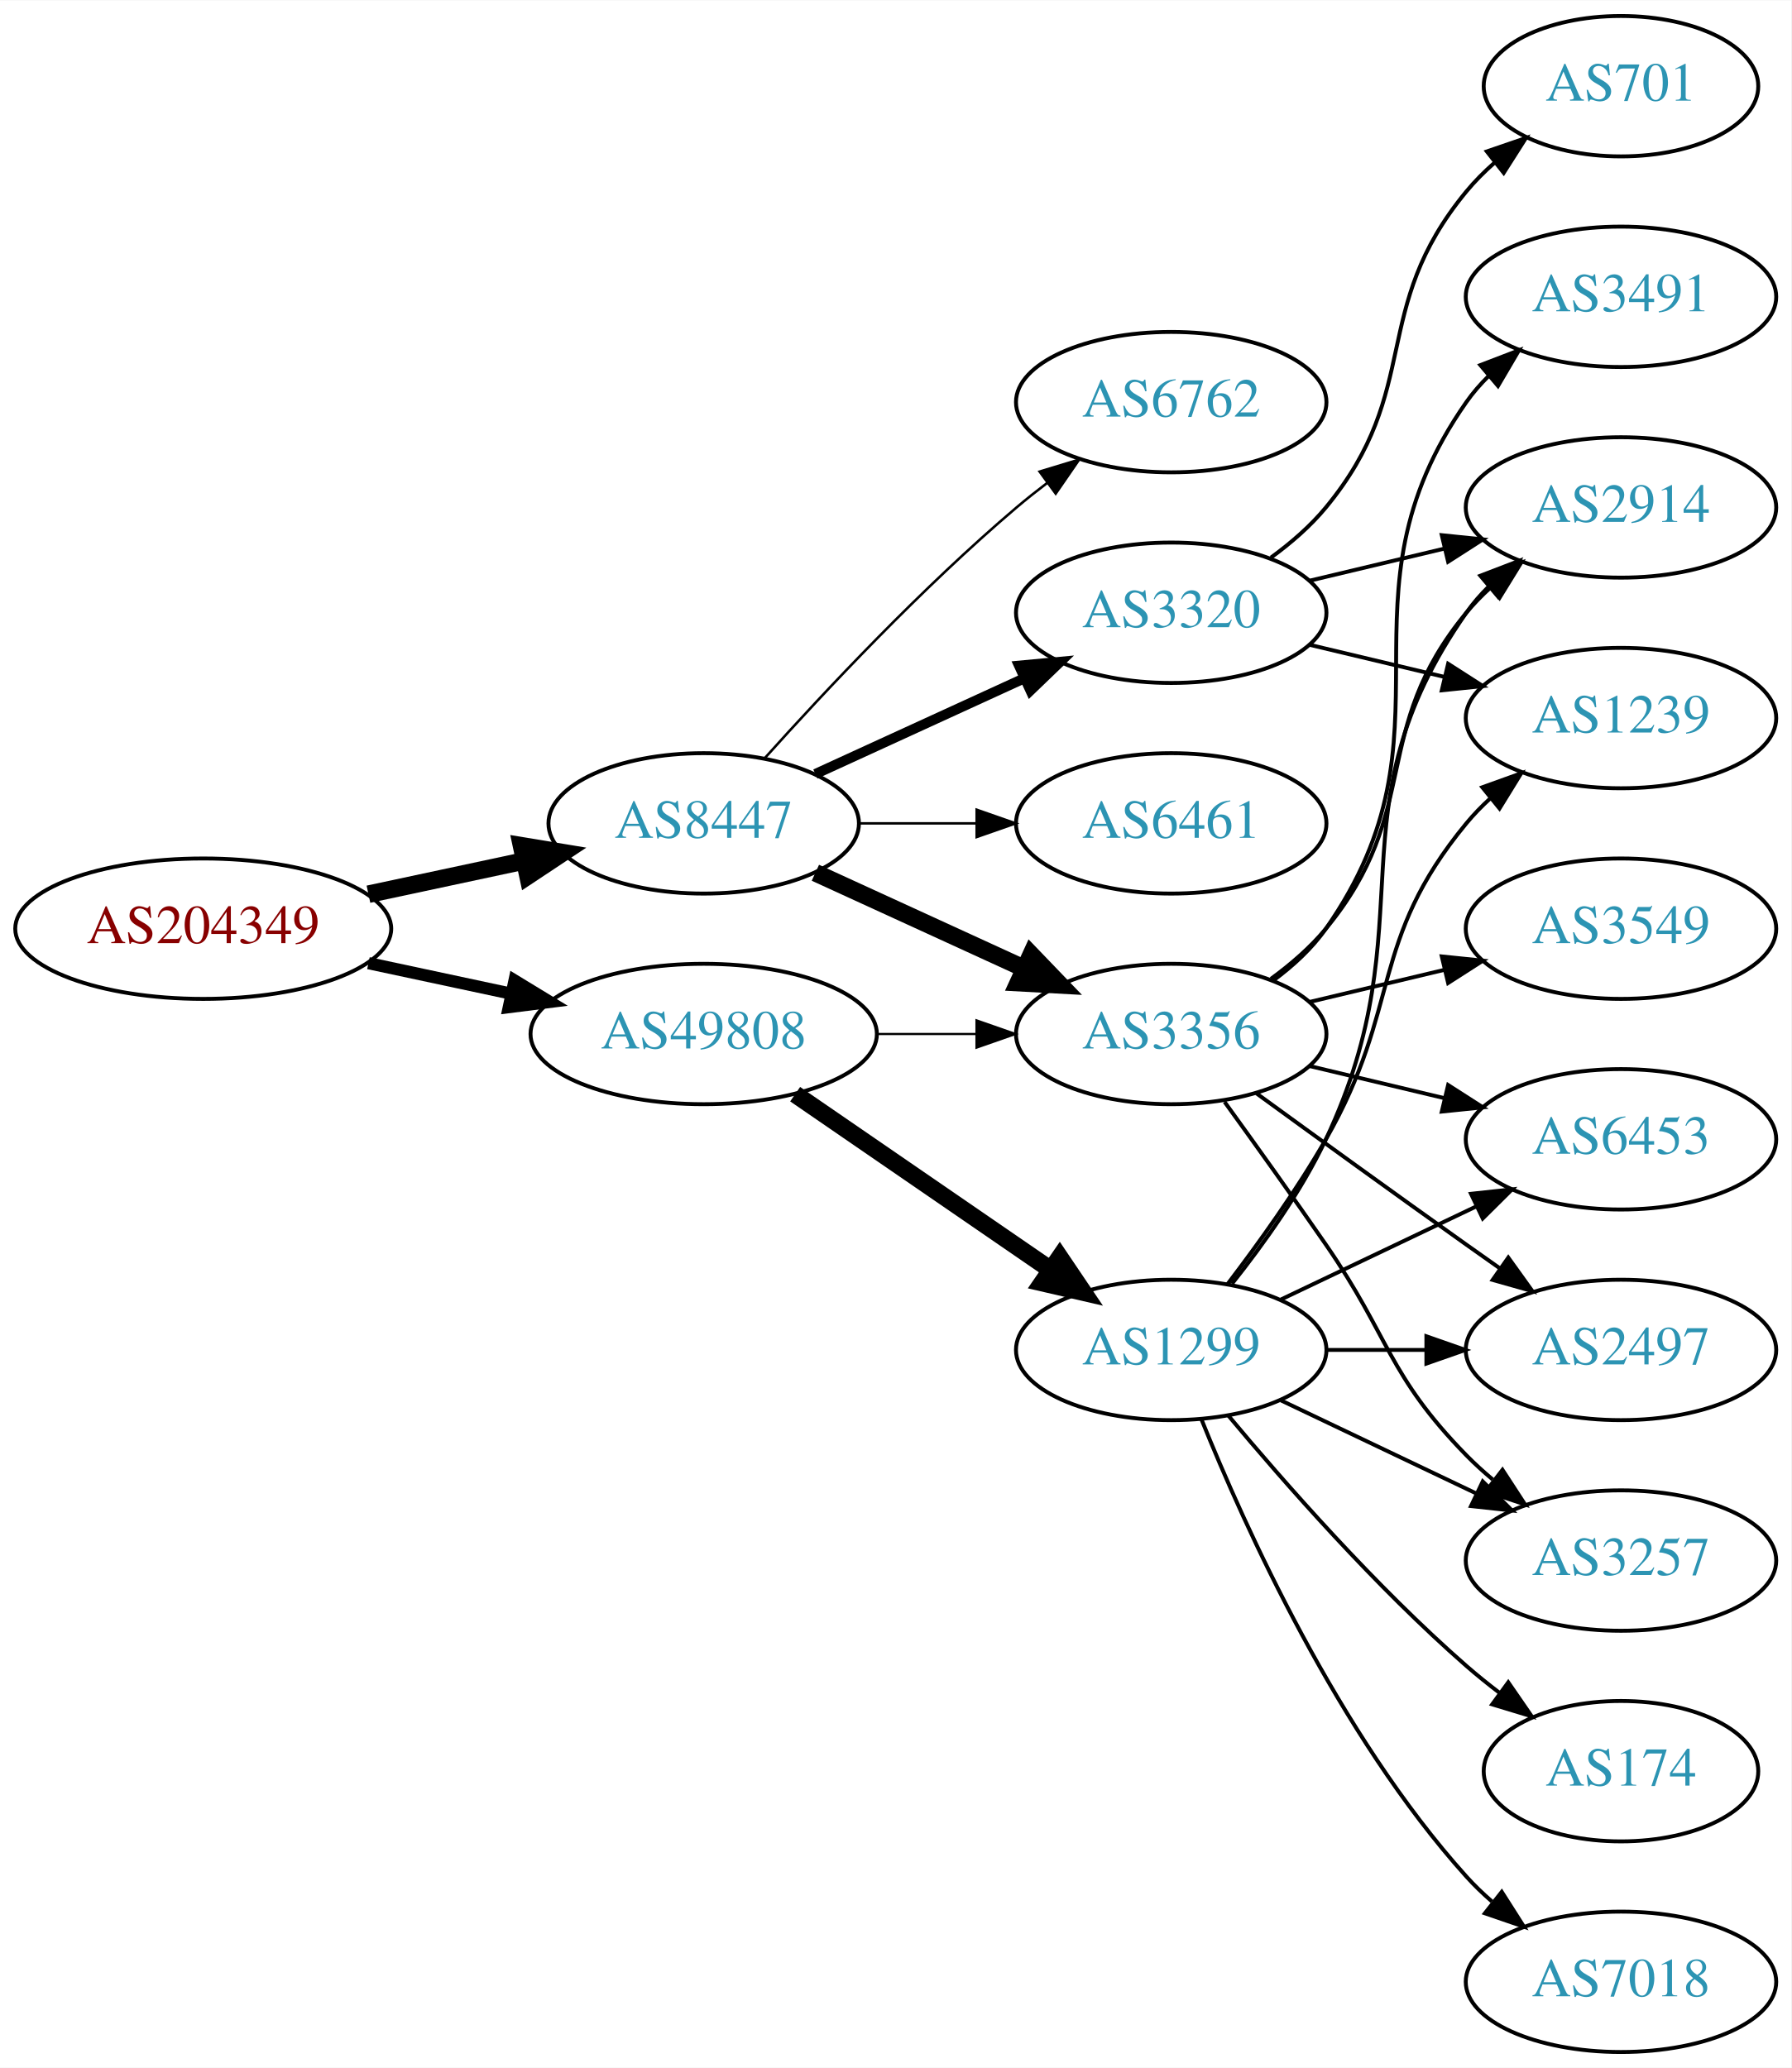
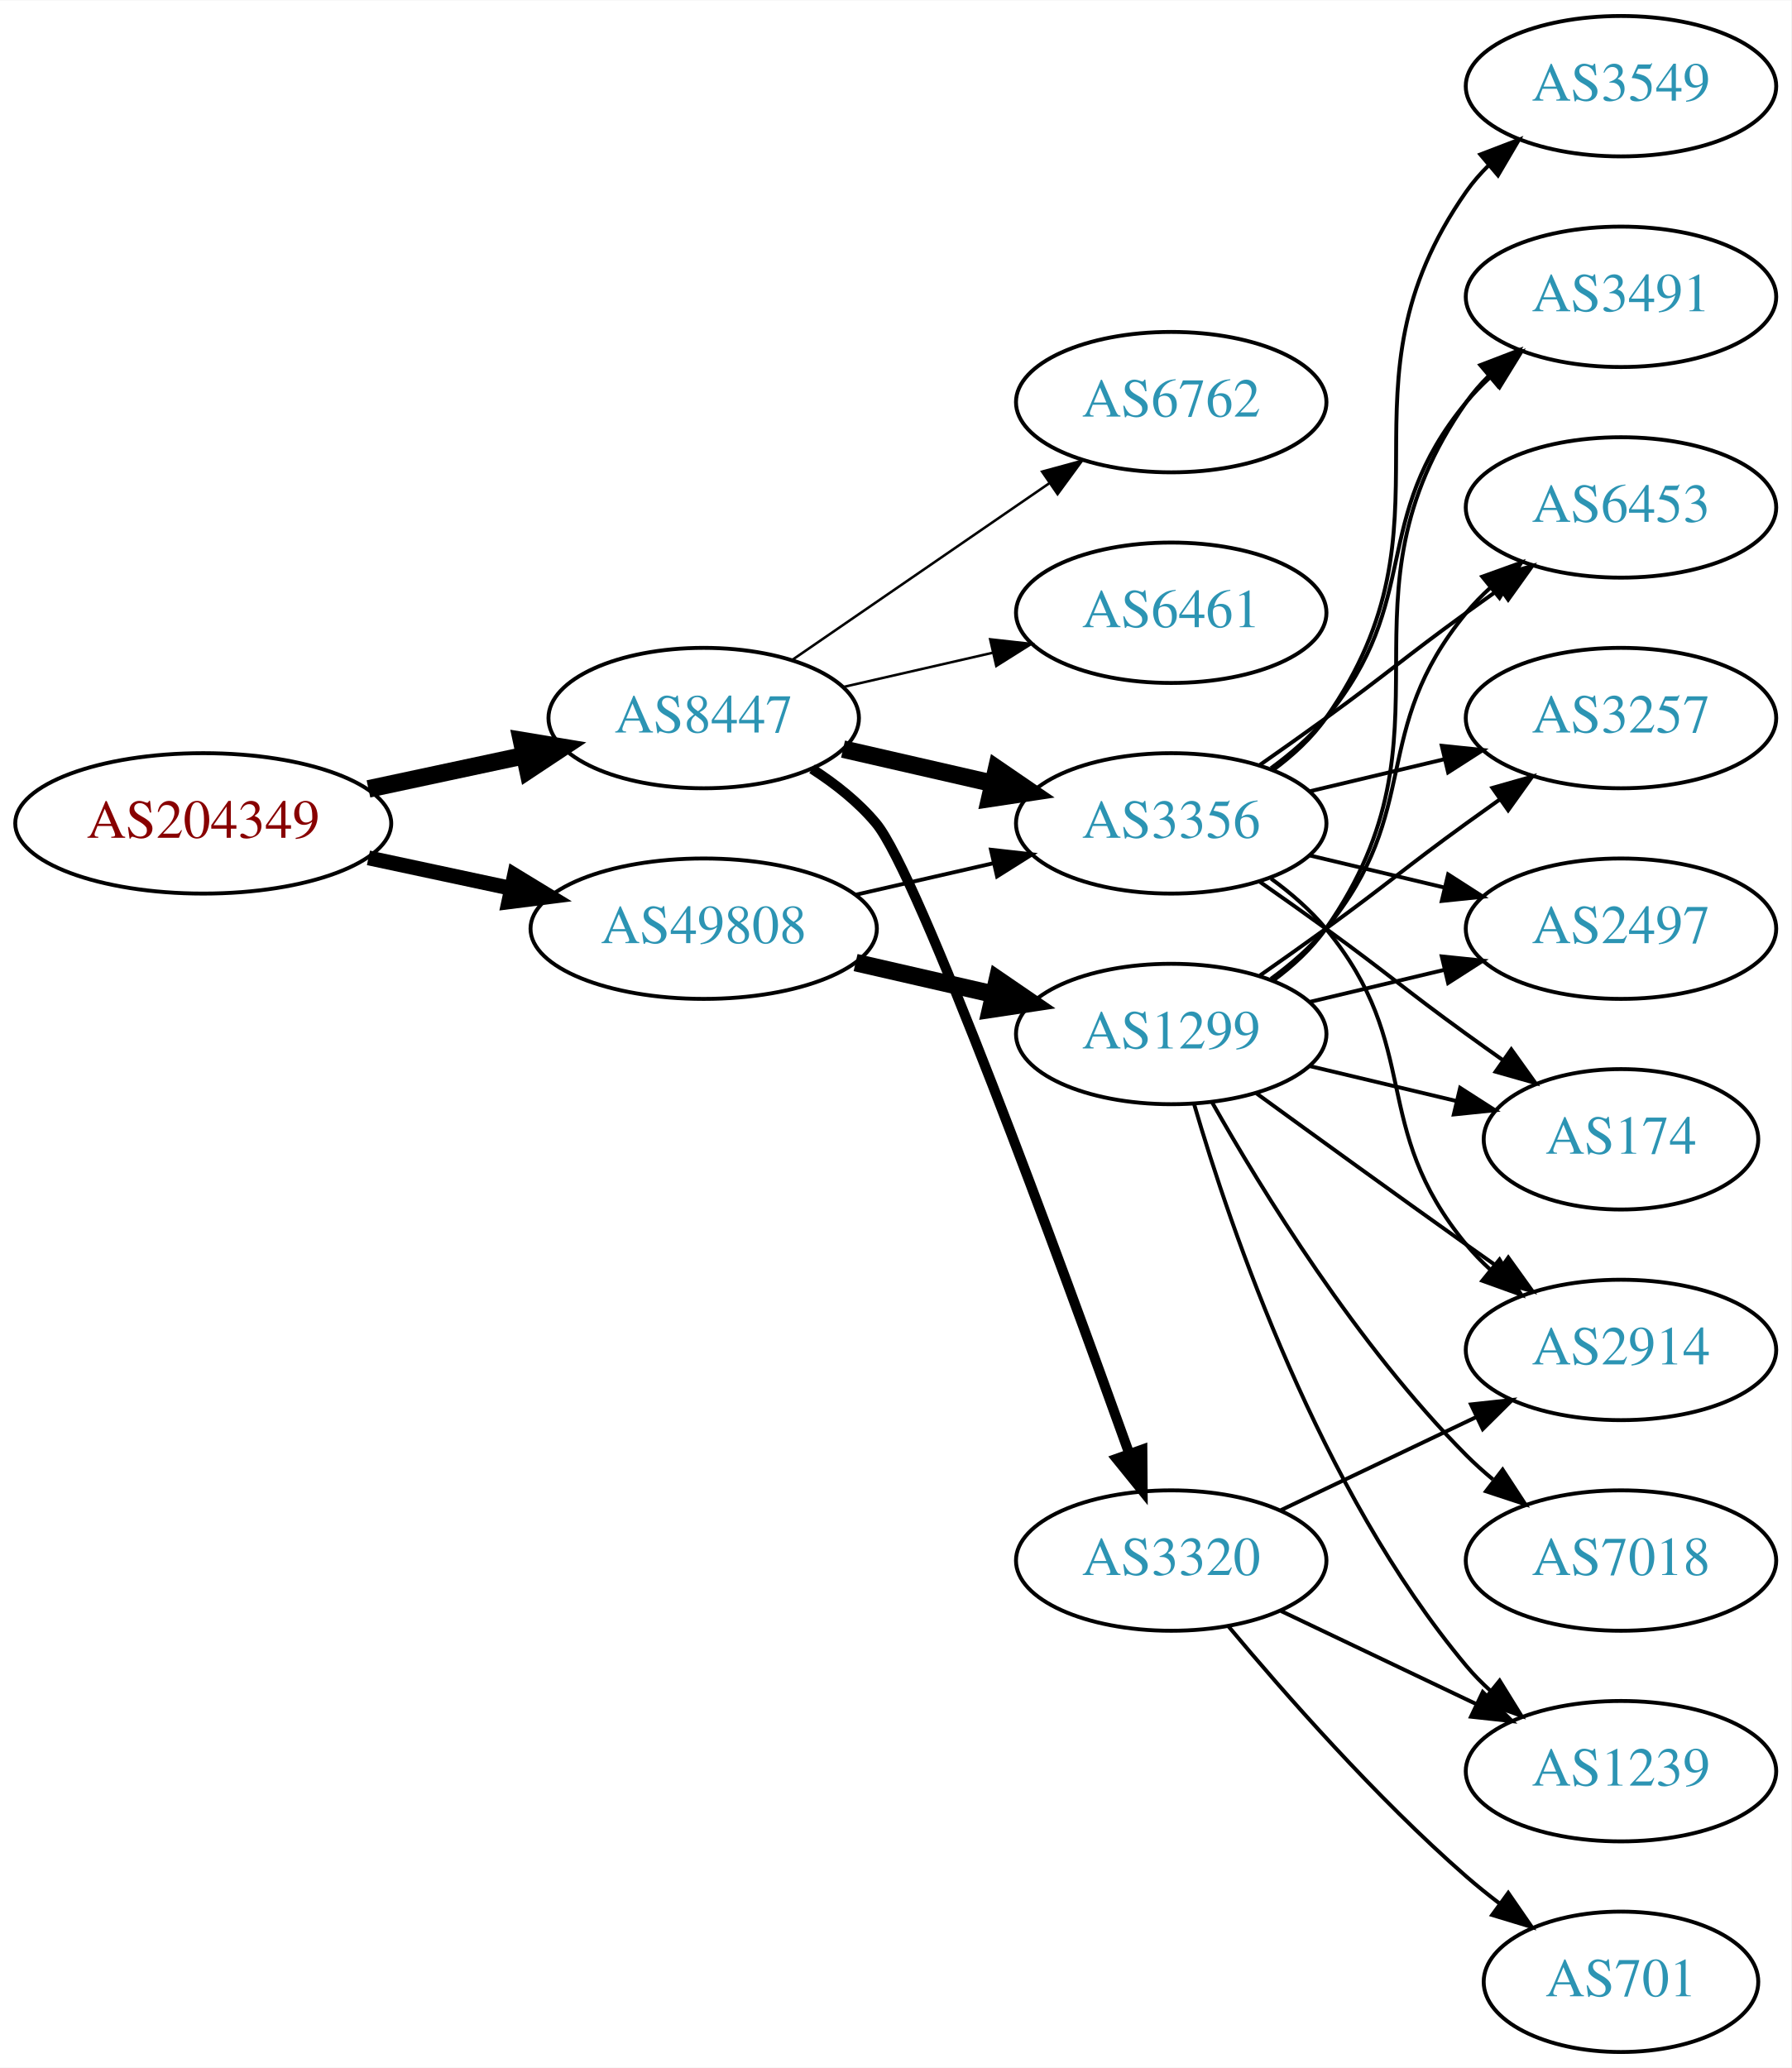
<svg xmlns="http://www.w3.org/2000/svg" xmlns:xlink="http://www.w3.org/1999/xlink" width="459pt" height="530pt" viewBox="0.00 0.00 459.17 530.00">
  <g id="graph0" class="graph" transform="scale(1 1) rotate(0) translate(4 526)">
    <polygon fill="white" stroke="none" points="-4,4 -4,-526 455.17,-526 455.17,4 -4,4" />
    <g id="node1" class="node">
      <g id="a_node1">
        <a xlink:href="/asn/204349" xlink:title="AS204349 ~ ALDI_SE [AT]">
-           <ellipse fill="#ffffff" stroke="black" cx="48.096" cy="-288" rx="48.192" ry="18" />
-           <text text-anchor="middle" x="48.096" y="-284.3" font-family="Times,serif" font-size="14.00" fill="#880000">AS204349</text>
+           <ellipse fill="#ffffff" stroke="black" cx="48.096" cy="-315" rx="48.192" ry="18" />
+           <text text-anchor="middle" x="48.096" y="-311.3" font-family="Times,serif" font-size="14.00" fill="#880000">AS204349</text>
        </a>
      </g>
    </g>
    <g id="node2" class="node">
      <g id="a_node2">
        <a xlink:href="/asn/8447" xlink:title="AS8447 ~ A1 Telekom Austria AG [AT]">
-           <ellipse fill="#ffffff" stroke="black" cx="176.388" cy="-315" rx="39.794" ry="18" />
-           <text text-anchor="middle" x="176.388" y="-311.3" font-family="Times,serif" font-size="14.00" fill="#2c94b3">AS8447</text>
+           <ellipse fill="#ffffff" stroke="black" cx="176.388" cy="-342" rx="39.794" ry="18" />
+           <text text-anchor="middle" x="176.388" y="-338.3" font-family="Times,serif" font-size="14.00" fill="#2c94b3">AS8447</text>
        </a>
      </g>
    </g>
    <g id="edge1" class="edge">
-       <path fill="none" stroke="black" stroke-width="4.5" d="M90.448,-296.841C103.163,-299.559 117.222,-302.565 130.181,-305.335" />
-       <polygon fill="black" stroke="black" stroke-width="4.5" points="129.69,-309.257 140.292,-307.497 131.336,-301.556 129.69,-309.257" />
+       <path fill="none" stroke="black" stroke-width="4.5" d="M90.448,-323.841C103.163,-326.559 117.222,-329.565 130.181,-332.335" />
+       <polygon fill="black" stroke="black" stroke-width="4.5" points="129.69,-336.257 140.292,-334.497 131.336,-328.556 129.69,-336.257" />
    </g>
    <g id="node3" class="node">
      <g id="a_node3">
        <a xlink:href="/asn/49808" xlink:title="AS49808 ~ POWERSPEED-AS [AT]">
-           <ellipse fill="#ffffff" stroke="black" cx="176.388" cy="-261" rx="44.393" ry="18" />
-           <text text-anchor="middle" x="176.388" y="-257.3" font-family="Times,serif" font-size="14.00" fill="#2c94b3">AS49808</text>
+           <ellipse fill="#ffffff" stroke="black" cx="176.388" cy="-288" rx="44.393" ry="18" />
+           <text text-anchor="middle" x="176.388" y="-284.3" font-family="Times,serif" font-size="14.00" fill="#2c94b3">AS49808</text>
        </a>
      </g>
    </g>
    <g id="edge2" class="edge">
-       <path fill="none" stroke="black" stroke-width="3.115" d="M90.448,-279.159C102.138,-276.66 114.964,-273.918 127.027,-271.339" />
-       <polygon fill="black" stroke="black" stroke-width="3.115" points="127.891,-274.733 136.939,-269.22 126.428,-267.888 127.891,-274.733" />
+       <path fill="none" stroke="black" stroke-width="3.808" d="M90.448,-306.159C102.138,-303.66 114.964,-300.918 127.027,-298.339" />
+       <polygon fill="black" stroke="black" stroke-width="3.808" points="127.891,-301.733 136.939,-296.22 126.428,-294.888 127.891,-301.733" />
    </g>
    <g id="node4" class="node">
      <g id="a_node4">
        <a xlink:href="/asn/6762" xlink:title="AS6762 ~ TELECOM ITALIA SPARKLE S.p.A. [IT]">
          <ellipse fill="#ffffff" stroke="black" cx="296.23" cy="-423" rx="39.794" ry="18" />
          <text text-anchor="middle" x="296.23" y="-419.3" font-family="Times,serif" font-size="14.00" fill="#2c94b3">AS6762</text>
        </a>
      </g>
    </g>
    <g id="edge3" class="edge">
-       <path fill="none" stroke="black" stroke-width="0.643" d="M192.034,-331.725C207.334,-348.765 232.432,-375.523 256.584,-396 259.081,-398.117 261.741,-400.232 264.453,-402.293" />
-       <polygon fill="black" stroke="black" stroke-width="0.643" points="262.489,-405.194 272.629,-408.266 266.619,-399.541 262.489,-405.194" />
+       <path fill="none" stroke="black" stroke-width="0.643" d="M199.002,-356.857C217.49,-369.565 244.304,-387.995 264.934,-402.175" />
+       <polygon fill="black" stroke="black" stroke-width="0.643" points="263.13,-405.183 273.354,-407.963 267.096,-399.414 263.13,-405.183" />
    </g>
    <g id="node5" class="node">
      <g id="a_node5">
-         <a xlink:href="/asn/3320" xlink:title="AS3320 ~ DTAG [DE]">
-           <ellipse fill="#ffffff" stroke="black" cx="296.23" cy="-369" rx="39.794" ry="18" />
-           <text text-anchor="middle" x="296.23" y="-365.3" font-family="Times,serif" font-size="14.00" fill="#2c94b3">AS3320</text>
+         <a xlink:href="/asn/3356" xlink:title="AS3356 ~ Level 3 Parent, LLC [US]">
+           <ellipse fill="#ffffff" stroke="black" cx="296.23" cy="-315" rx="39.794" ry="18" />
+           <text text-anchor="middle" x="296.23" y="-311.3" font-family="Times,serif" font-size="14.00" fill="#2c94b3">AS3356</text>
        </a>
      </g>
    </g>
    <g id="edge4" class="edge">
-       <path fill="none" stroke="black" stroke-width="2.571" d="M205.016,-327.661C220.973,-334.973 241.244,-344.261 258.527,-352.181" />
-       <polygon fill="black" stroke="black" stroke-width="2.571" points="257.225,-355.435 267.774,-356.419 260.141,-349.071 257.225,-355.435" />
+       <path fill="none" stroke="black" stroke-width="4.5" d="M212.107,-334.045C224.107,-331.296 237.728,-328.175 250.42,-325.267" />
+       <polygon fill="black" stroke="black" stroke-width="4.5" points="251.484,-329.063 260.352,-322.991 249.725,-321.387 251.484,-329.063" />
    </g>
    <g id="node6" class="node">
      <g id="a_node6">
-         <a xlink:href="/asn/3356" xlink:title="AS3356 ~ Level 3 Parent, LLC [US]">
-           <ellipse fill="#ffffff" stroke="black" cx="296.23" cy="-261" rx="39.794" ry="18" />
-           <text text-anchor="middle" x="296.23" y="-257.3" font-family="Times,serif" font-size="14.00" fill="#2c94b3">AS3356</text>
+         <a xlink:href="/asn/6461" xlink:title="AS6461 ~ Zayo Bandwidth [US]">
+           <ellipse fill="#ffffff" stroke="black" cx="296.23" cy="-369" rx="39.794" ry="18" />
+           <text text-anchor="middle" x="296.23" y="-365.3" font-family="Times,serif" font-size="14.00" fill="#2c94b3">AS6461</text>
        </a>
      </g>
    </g>
    <g id="edge5" class="edge">
-       <path fill="none" stroke="black" stroke-width="4.5" d="M205.016,-302.339C220.973,-295.027 241.244,-285.739 258.527,-277.819" />
-       <polygon fill="black" stroke="black" stroke-width="4.5" points="260.324,-281.327 267.774,-273.581 257.043,-274.168 260.324,-281.327" />
+       <path fill="none" stroke="black" stroke-width="0.643" d="M212.107,-349.955C224.107,-352.704 237.728,-355.825 250.42,-358.733" />
+       <polygon fill="black" stroke="black" stroke-width="0.643" points="249.823,-362.187 260.352,-361.009 251.386,-355.364 249.823,-362.187" />
    </g>
    <g id="node7" class="node">
      <g id="a_node7">
-         <a xlink:href="/asn/6461" xlink:title="AS6461 ~ Zayo Bandwidth [US]">
-           <ellipse fill="#ffffff" stroke="black" cx="296.23" cy="-315" rx="39.794" ry="18" />
-           <text text-anchor="middle" x="296.23" y="-311.3" font-family="Times,serif" font-size="14.00" fill="#2c94b3">AS6461</text>
+         <a xlink:href="/asn/3320" xlink:title="AS3320 ~ DTAG [DE]">
+           <ellipse fill="#ffffff" stroke="black" cx="296.23" cy="-126" rx="39.794" ry="18" />
+           <text text-anchor="middle" x="296.23" y="-122.3" font-family="Times,serif" font-size="14.00" fill="#2c94b3">AS3320</text>
        </a>
      </g>
    </g>
    <g id="edge6" class="edge">
-       <path fill="none" stroke="black" stroke-width="0.643" d="M216.3,-315C225.854,-315 236.203,-315 246.166,-315" />
-       <polygon fill="black" stroke="black" stroke-width="0.643" points="246.358,-318.5 256.358,-315 246.358,-311.5 246.358,-318.5" />
+       <path fill="none" stroke="black" stroke-width="2.571" d="M204.147,-328.973C210.142,-325.114 216.057,-320.438 220.584,-315 231.382,-302.026 267.756,-202.817 285.429,-153.563" />
+       <polygon fill="black" stroke="black" stroke-width="2.571" points="288.827,-154.454 288.9,-143.86 282.236,-152.096 288.827,-154.454" />
+     </g>
+     <g id="edge18" class="edge">
+       <path fill="none" stroke="black" d="M215.322,-296.692C226.563,-299.267 238.976,-302.111 250.599,-304.774" />
+       <polygon fill="black" stroke="black" points="250.031,-308.235 260.56,-307.057 251.595,-301.412 250.031,-308.235" />
+     </g>
+     <g id="node17" class="node">
+       <g id="a_node17">
+         <a xlink:href="/asn/1299" xlink:title="AS1299 ~ Telia Carrier [EU]">
+           <ellipse fill="#ffffff" stroke="black" cx="296.23" cy="-261" rx="39.794" ry="18" />
+           <text text-anchor="middle" x="296.23" y="-257.3" font-family="Times,serif" font-size="14.00" fill="#2c94b3">AS1299</text>
+         </a>
+       </g>
    </g>
    <g id="edge17" class="edge">
-       <path fill="none" stroke="black" stroke-width="0.562" d="M220.599,-261C228.911,-261 237.674,-261 246.156,-261" />
-       <polygon fill="black" stroke="black" stroke-width="0.562" points="246.315,-264.5 256.315,-261 246.315,-257.5 246.315,-264.5" />
-     </g>
-     <g id="node16" class="node">
-       <g id="a_node16">
-         <a xlink:href="/asn/1299" xlink:title="AS1299 ~ Telia Carrier [EU]">
-           <ellipse fill="#ffffff" stroke="black" cx="296.23" cy="-180" rx="39.794" ry="18" />
-           <text text-anchor="middle" x="296.23" y="-176.3" font-family="Times,serif" font-size="14.00" fill="#2c94b3">AS1299</text>
-         </a>
-       </g>
-     </g>
-     <g id="edge16" class="edge">
-       <path fill="none" stroke="black" stroke-width="4.5" d="M199.83,-245.574C218.412,-232.802 244.972,-214.545 265.352,-200.537" />
-       <polygon fill="black" stroke="black" stroke-width="4.5" points="267.656,-203.731 273.666,-194.822 263.195,-197.242 267.656,-203.731" />
+       <path fill="none" stroke="black" stroke-width="4.5" d="M215.322,-279.308C226.563,-276.733 238.976,-273.889 250.599,-271.226" />
+       <polygon fill="black" stroke="black" stroke-width="4.5" points="251.692,-275.015 260.56,-268.943 249.934,-267.339 251.692,-275.015" />
    </g>
    <g id="node8" class="node">
      <g id="a_node8">
-         <a xlink:href="/asn/701" xlink:title="AS701 ~ UUNET [US]">
-           <ellipse fill="#ffffff" stroke="black" cx="411.523" cy="-504" rx="35.194" ry="18" />
-           <text text-anchor="middle" x="411.523" y="-500.3" font-family="Times,serif" font-size="14.00" fill="#2c94b3">AS701</text>
+         <a xlink:href="/asn/3491" xlink:title="AS3491 ~ PCCW Global, Inc. [US]">
+           <ellipse fill="#ffffff" stroke="black" cx="411.523" cy="-450" rx="39.794" ry="18" />
+           <text text-anchor="middle" x="411.523" y="-446.3" font-family="Times,serif" font-size="14.00" fill="#2c94b3">AS3491</text>
        </a>
      </g>
    </g>
    <g id="edge7" class="edge">
-       <path fill="none" stroke="black" d="M321.811,-383.156C326.905,-386.872 331.919,-391.201 335.877,-396 360.941,-426.394 346.812,-446.606 371.877,-477 374.012,-479.589 376.454,-482.041 379.051,-484.334" />
-       <polygon fill="black" stroke="black" points="377.128,-487.275 387.15,-490.712 381.459,-481.775 377.128,-487.275" />
+       <path fill="none" stroke="black" d="M321.811,-329.156C326.905,-332.872 331.919,-337.201 335.877,-342 360.941,-372.394 346.812,-392.606 371.877,-423 373.732,-425.25 375.819,-427.396 378.038,-429.424" />
+       <polygon fill="black" stroke="black" points="375.973,-432.256 385.942,-435.844 380.386,-426.823 375.973,-432.256" />
    </g>
    <g id="node9" class="node">
      <g id="a_node9">
        <a xlink:href="/asn/2914" xlink:title="AS2914 ~ NTT America, Inc. [US]">
-           <ellipse fill="#ffffff" stroke="black" cx="411.523" cy="-396" rx="39.794" ry="18" />
-           <text text-anchor="middle" x="411.523" y="-392.3" font-family="Times,serif" font-size="14.00" fill="#2c94b3">AS2914</text>
+           <ellipse fill="#ffffff" stroke="black" cx="411.523" cy="-180" rx="39.794" ry="18" />
+           <text text-anchor="middle" x="411.523" y="-176.3" font-family="Times,serif" font-size="14.00" fill="#2c94b3">AS2914</text>
        </a>
      </g>
    </g>
    <g id="edge8" class="edge">
-       <path fill="none" stroke="black" d="M331.837,-377.248C342.709,-379.838 354.863,-382.735 366.305,-385.462" />
-       <polygon fill="black" stroke="black" points="365.589,-388.889 376.128,-387.803 367.212,-382.08 365.589,-388.889" />
+       <path fill="none" stroke="black" d="M321.811,-300.844C326.905,-297.128 331.919,-292.799 335.877,-288 360.941,-257.606 346.812,-237.394 371.877,-207 373.732,-204.75 375.819,-202.604 378.038,-200.576" />
+       <polygon fill="black" stroke="black" points="380.386,-203.177 385.942,-194.156 375.973,-197.744 380.386,-203.177" />
    </g>
    <g id="node10" class="node">
      <g id="a_node10">
-         <a xlink:href="/asn/1239" xlink:title="AS1239 ~ Sprint [US]">
-           <ellipse fill="#ffffff" stroke="black" cx="411.523" cy="-342" rx="39.794" ry="18" />
-           <text text-anchor="middle" x="411.523" y="-338.3" font-family="Times,serif" font-size="14.00" fill="#2c94b3">AS1239</text>
+         <a xlink:href="/asn/6453" xlink:title="AS6453 ~ TATA COMMUNICATIONS (AMERICA) INC [US]">
+           <ellipse fill="#ffffff" stroke="black" cx="411.523" cy="-396" rx="39.794" ry="18" />
+           <text text-anchor="middle" x="411.523" y="-392.3" font-family="Times,serif" font-size="14.00" fill="#2c94b3">AS6453</text>
        </a>
      </g>
    </g>
    <g id="edge9" class="edge">
-       <path fill="none" stroke="black" d="M331.837,-360.752C342.709,-358.162 354.863,-355.265 366.305,-352.538" />
-       <polygon fill="black" stroke="black" points="367.212,-355.92 376.128,-350.197 365.589,-349.111 367.212,-355.92" />
-     </g>
-     <g id="edge11" class="edge">
-       <path fill="none" stroke="black" d="M321.811,-275.156C326.905,-278.872 331.919,-283.201 335.877,-288 360.941,-318.394 346.812,-338.606 371.877,-369 373.732,-371.25 375.819,-373.396 378.038,-375.424" />
-       <polygon fill="black" stroke="black" points="375.973,-378.256 385.942,-381.844 380.386,-372.823 375.973,-378.256" />
+       <path fill="none" stroke="black" d="M318.987,-330.009C324.522,-333.879 330.44,-338.064 335.877,-342 352.076,-353.729 355.677,-357.271 371.877,-369 374.68,-371.029 377.611,-373.125 380.552,-375.21" />
+       <polygon fill="black" stroke="black" points="378.574,-378.097 388.766,-380.991 382.603,-372.373 378.574,-378.097" />
    </g>
    <g id="node11" class="node">
      <g id="a_node11">
-         <a xlink:href="/asn/6453" xlink:title="AS6453 ~ TATA COMMUNICATIONS (AMERICA) INC [US]">
-           <ellipse fill="#ffffff" stroke="black" cx="411.523" cy="-234" rx="39.794" ry="18" />
-           <text text-anchor="middle" x="411.523" y="-230.3" font-family="Times,serif" font-size="14.00" fill="#2c94b3">AS6453</text>
+         <a xlink:href="/asn/3257" xlink:title="AS3257 ~ GTT [DE]">
+           <ellipse fill="#ffffff" stroke="black" cx="411.523" cy="-342" rx="39.794" ry="18" />
+           <text text-anchor="middle" x="411.523" y="-338.3" font-family="Times,serif" font-size="14.00" fill="#2c94b3">AS3257</text>
        </a>
      </g>
    </g>
    <g id="edge10" class="edge">
-       <path fill="none" stroke="black" d="M331.837,-252.752C342.709,-250.162 354.863,-247.265 366.305,-244.538" />
-       <polygon fill="black" stroke="black" points="367.212,-247.92 376.128,-242.197 365.589,-241.111 367.212,-247.92" />
+       <path fill="none" stroke="black" d="M331.837,-323.248C342.709,-325.838 354.863,-328.735 366.305,-331.462" />
+       <polygon fill="black" stroke="black" points="365.589,-334.889 376.128,-333.803 367.212,-328.08 365.589,-334.889" />
    </g>
    <g id="node12" class="node">
      <g id="a_node12">
        <a xlink:href="/asn/3549" xlink:title="AS3549 ~ Level 3 Parent, LLC [US]">
+           <ellipse fill="#ffffff" stroke="black" cx="411.523" cy="-504" rx="39.794" ry="18" />
+           <text text-anchor="middle" x="411.523" y="-500.3" font-family="Times,serif" font-size="14.00" fill="#2c94b3">AS3549</text>
+         </a>
+       </g>
+     </g>
+     <g id="edge11" class="edge">
+       <path fill="none" stroke="black" d="M322.39,-328.716C327.454,-332.455 332.309,-336.904 335.877,-342 371.49,-392.869 336.263,-426.131 371.877,-477 373.549,-479.389 375.504,-481.635 377.631,-483.733" />
+       <polygon fill="black" stroke="black" points="375.471,-486.49 385.364,-490.284 379.996,-481.149 375.471,-486.49" />
+     </g>
+     <g id="node13" class="node">
+       <g id="a_node13">
+         <a xlink:href="/asn/2497" xlink:title="AS2497 ~ Internet Initiative Japan Inc. [JP]">
          <ellipse fill="#ffffff" stroke="black" cx="411.523" cy="-288" rx="39.794" ry="18" />
-           <text text-anchor="middle" x="411.523" y="-284.3" font-family="Times,serif" font-size="14.00" fill="#2c94b3">AS3549</text>
+           <text text-anchor="middle" x="411.523" y="-284.3" font-family="Times,serif" font-size="14.00" fill="#2c94b3">AS2497</text>
        </a>
      </g>
    </g>
    <g id="edge12" class="edge">
+       <path fill="none" stroke="black" d="M331.837,-306.752C342.709,-304.162 354.863,-301.265 366.305,-298.538" />
+       <polygon fill="black" stroke="black" points="367.212,-301.92 376.128,-296.197 365.589,-295.111 367.212,-301.92" />
+     </g>
+     <g id="node14" class="node">
+       <g id="a_node14">
+         <a xlink:href="/asn/174" xlink:title="AS174 ~ Cogent Communications [US]">
+           <ellipse fill="#ffffff" stroke="black" cx="411.523" cy="-234" rx="35.194" ry="18" />
+           <text text-anchor="middle" x="411.523" y="-230.3" font-family="Times,serif" font-size="14.00" fill="#2c94b3">AS174</text>
+         </a>
+       </g>
+     </g>
+     <g id="edge13" class="edge">
+       <path fill="none" stroke="black" d="M318.987,-299.991C324.522,-296.121 330.44,-291.936 335.877,-288 352.076,-276.271 355.677,-272.729 371.877,-261 374.905,-258.807 378.084,-256.537 381.263,-254.287" />
+       <polygon fill="black" stroke="black" points="383.405,-257.059 389.573,-248.445 379.379,-251.333 383.405,-257.059" />
+     </g>
+     <g id="edge14" class="edge">
+       <path fill="none" stroke="black" d="M324.367,-138.934C339.361,-146.081 358.182,-155.052 374.405,-162.785" />
+       <polygon fill="black" stroke="black" points="373.075,-166.028 383.608,-167.171 376.087,-159.709 373.075,-166.028" />
+     </g>
+     <g id="node15" class="node">
+       <g id="a_node15">
+         <a xlink:href="/asn/701" xlink:title="AS701 ~ UUNET [US]">
+           <ellipse fill="#ffffff" stroke="black" cx="411.523" cy="-18" rx="35.194" ry="18" />
+           <text text-anchor="middle" x="411.523" y="-14.3" font-family="Times,serif" font-size="14.00" fill="#2c94b3">AS701</text>
+         </a>
+       </g>
+     </g>
+     <g id="edge15" class="edge">
+       <path fill="none" stroke="black" d="M310.86,-109.183C325.143,-92.071 348.689,-65.255 371.877,-45 374.546,-42.668 377.419,-40.352 380.35,-38.114" />
+       <polygon fill="black" stroke="black" points="382.627,-40.784 388.641,-32.061 378.5,-35.13 382.627,-40.784" />
+     </g>
+     <g id="node16" class="node">
+       <g id="a_node16">
+         <a xlink:href="/asn/1239" xlink:title="AS1239 ~ Sprint [US]">
+           <ellipse fill="#ffffff" stroke="black" cx="411.523" cy="-72" rx="39.794" ry="18" />
+           <text text-anchor="middle" x="411.523" y="-68.3" font-family="Times,serif" font-size="14.00" fill="#2c94b3">AS1239</text>
+         </a>
+       </g>
+     </g>
+     <g id="edge16" class="edge">
+       <path fill="none" stroke="black" d="M324.367,-113.066C339.361,-105.919 358.182,-96.948 374.405,-89.215" />
+       <polygon fill="black" stroke="black" points="376.087,-92.291 383.608,-84.829 373.075,-85.972 376.087,-92.291" />
+     </g>
+     <g id="edge26" class="edge">
+       <path fill="none" stroke="black" d="M322.39,-274.716C327.454,-278.455 332.309,-282.904 335.877,-288 371.49,-338.869 336.263,-372.131 371.877,-423 373.549,-425.389 375.504,-427.635 377.631,-429.733" />
+       <polygon fill="black" stroke="black" points="375.471,-432.49 385.364,-436.284 379.996,-427.149 375.471,-432.49" />
+     </g>
+     <g id="edge24" class="edge">
+       <path fill="none" stroke="black" d="M318.078,-245.778C333.012,-234.909 353.626,-219.975 371.877,-207 374.697,-204.995 377.64,-202.915 380.588,-200.841" />
+       <polygon fill="black" stroke="black" points="382.634,-203.681 388.813,-195.074 378.616,-197.95 382.634,-203.681" />
+     </g>
+     <g id="edge21" class="edge">
+       <path fill="none" stroke="black" d="M321.811,-275.156C326.905,-278.872 331.919,-283.201 335.877,-288 360.941,-318.394 346.812,-338.606 371.877,-369 373.732,-371.25 375.819,-373.396 378.038,-375.424" />
+       <polygon fill="black" stroke="black" points="375.973,-378.256 385.942,-381.844 380.386,-372.823 375.973,-378.256" />
+     </g>
+     <g id="edge23" class="edge">
+       <path fill="none" stroke="black" d="M318.987,-276.009C324.522,-279.879 330.44,-284.064 335.877,-288 352.076,-299.729 355.677,-303.271 371.877,-315 374.68,-317.029 377.611,-319.125 380.552,-321.21" />
+       <polygon fill="black" stroke="black" points="378.574,-324.097 388.766,-326.991 382.603,-318.373 378.574,-324.097" />
+     </g>
+     <g id="edge20" class="edge">
      <path fill="none" stroke="black" d="M331.837,-269.248C342.709,-271.838 354.863,-274.735 366.305,-277.462" />
      <polygon fill="black" stroke="black" points="365.589,-280.889 376.128,-279.803 367.212,-274.08 365.589,-280.889" />
    </g>
-     <g id="node13" class="node">
-       <g id="a_node13">
-         <a xlink:href="/asn/3491" xlink:title="AS3491 ~ PCCW Global, Inc. [US]">
-           <ellipse fill="#ffffff" stroke="black" cx="411.523" cy="-450" rx="39.794" ry="18" />
-           <text text-anchor="middle" x="411.523" y="-446.3" font-family="Times,serif" font-size="14.00" fill="#2c94b3">AS3491</text>
-         </a>
-       </g>
-     </g>
-     <g id="edge13" class="edge">
-       <path fill="none" stroke="black" d="M322.39,-274.716C327.454,-278.455 332.309,-282.904 335.877,-288 371.49,-338.869 336.263,-372.131 371.877,-423 373.549,-425.389 375.504,-427.635 377.631,-429.733" />
-       <polygon fill="black" stroke="black" points="375.471,-432.49 385.364,-436.284 379.996,-427.149 375.471,-432.49" />
-     </g>
-     <g id="node14" class="node">
-       <g id="a_node14">
-         <a xlink:href="/asn/2497" xlink:title="AS2497 ~ Internet Initiative Japan Inc. [JP]">
-           <ellipse fill="#ffffff" stroke="black" cx="411.523" cy="-180" rx="39.794" ry="18" />
-           <text text-anchor="middle" x="411.523" y="-176.3" font-family="Times,serif" font-size="14.00" fill="#2c94b3">AS2497</text>
-         </a>
-       </g>
-     </g>
-     <g id="edge14" class="edge">
-       <path fill="none" stroke="black" d="M318.078,-245.778C333.012,-234.909 353.626,-219.975 371.877,-207 374.697,-204.995 377.64,-202.915 380.588,-200.841" />
-       <polygon fill="black" stroke="black" points="382.634,-203.681 388.813,-195.074 378.616,-197.95 382.634,-203.681" />
-     </g>
-     <g id="node15" class="node">
-       <g id="a_node15">
-         <a xlink:href="/asn/3257" xlink:title="AS3257 ~ GTT [DE]">
-           <ellipse fill="#ffffff" stroke="black" cx="411.523" cy="-126" rx="39.794" ry="18" />
-           <text text-anchor="middle" x="411.523" y="-122.3" font-family="Times,serif" font-size="14.00" fill="#2c94b3">AS3257</text>
-         </a>
-       </g>
-     </g>
-     <g id="edge15" class="edge">
-       <path fill="none" stroke="black" d="M309.909,-243.594C317.525,-233.063 327.358,-219.33 335.877,-207 352.272,-183.269 351.704,-173.617 371.877,-153 373.969,-150.861 376.253,-148.782 378.63,-146.79" />
-       <polygon fill="black" stroke="black" points="381.148,-149.268 386.929,-140.389 376.873,-143.725 381.148,-149.268" />
-     </g>
-     <g id="edge21" class="edge">
-       <path fill="none" stroke="black" d="M311.83,-196.991C319.918,-207.155 329.579,-220.655 335.877,-234 362.376,-290.159 336.263,-318.131 371.877,-369 373.549,-371.389 375.504,-373.635 377.631,-375.733" />
-       <polygon fill="black" stroke="black" points="375.471,-378.49 385.364,-382.284 379.996,-373.149 375.471,-378.49" />
-     </g>
-     <g id="edge24" class="edge">
-       <path fill="none" stroke="black" d="M310.691,-196.913C318.584,-207.27 328.434,-220.992 335.877,-234 355.441,-268.194 346.812,-284.606 371.877,-315 373.732,-317.25 375.819,-319.396 378.038,-321.424" />
-       <polygon fill="black" stroke="black" points="375.973,-324.256 385.942,-327.844 380.386,-318.823 375.973,-324.256" />
-     </g>
    <g id="edge19" class="edge">
-       <path fill="none" stroke="black" d="M324.367,-192.934C339.361,-200.081 358.182,-209.052 374.405,-216.785" />
-       <polygon fill="black" stroke="black" points="373.075,-220.028 383.608,-221.171 376.087,-213.709 373.075,-220.028" />
+       <path fill="none" stroke="black" d="M331.837,-252.752C343.632,-249.942 356.937,-246.771 369.204,-243.847" />
+       <polygon fill="black" stroke="black" points="370.293,-247.186 379.209,-241.463 368.67,-240.376 370.293,-247.186" />
    </g>
    <g id="edge22" class="edge">
-       <path fill="none" stroke="black" d="M335.902,-180C344.105,-180 352.869,-180 361.401,-180" />
-       <polygon fill="black" stroke="black" points="361.641,-183.5 371.641,-180 361.641,-176.5 361.641,-183.5" />
-     </g>
-     <g id="edge18" class="edge">
-       <path fill="none" stroke="black" d="M324.367,-167.066C339.361,-159.919 358.182,-150.948 374.405,-143.215" />
-       <polygon fill="black" stroke="black" points="376.087,-146.291 383.608,-138.829 373.075,-139.972 376.087,-146.291" />
-     </g>
-     <g id="node17" class="node">
-       <g id="a_node17">
-         <a xlink:href="/asn/174" xlink:title="AS174 ~ Cogent Communications [US]">
-           <ellipse fill="#ffffff" stroke="black" cx="411.523" cy="-72" rx="35.194" ry="18" />
-           <text text-anchor="middle" x="411.523" y="-68.3" font-family="Times,serif" font-size="14.00" fill="#2c94b3">AS174</text>
-         </a>
-       </g>
-     </g>
-     <g id="edge20" class="edge">
-       <path fill="none" stroke="black" d="M310.86,-163.183C325.143,-146.071 348.689,-119.255 371.877,-99 374.546,-96.668 377.419,-94.352 380.35,-92.114" />
-       <polygon fill="black" stroke="black" points="382.627,-94.784 388.641,-86.061 378.5,-89.13 382.627,-94.784" />
+       <path fill="none" stroke="black" d="M302.104,-242.998C311.418,-211.156 334.235,-144.019 371.877,-99 373.747,-96.763 375.845,-94.626 378.072,-92.604" />
+       <polygon fill="black" stroke="black" points="380.418,-95.207 385.99,-86.196 376.015,-89.766 380.418,-95.207" />
    </g>
    <g id="node18" class="node">
      <g id="a_node18">
        <a xlink:href="/asn/7018" xlink:title="AS7018 ~ AT&amp;T Services, Inc. [US]">
-           <ellipse fill="#ffffff" stroke="black" cx="411.523" cy="-18" rx="39.794" ry="18" />
-           <text text-anchor="middle" x="411.523" y="-14.3" font-family="Times,serif" font-size="14.00" fill="#2c94b3">AS7018</text>
-         </a>
-       </g>
-     </g>
-     <g id="edge23" class="edge">
-       <path fill="none" stroke="black" d="M303.978,-162.213C315.029,-134.757 339.082,-81.422 371.877,-45 373.879,-42.776 376.098,-40.637 378.43,-38.603" />
-       <polygon fill="black" stroke="black" points="380.961,-41.065 386.649,-32.127 376.628,-35.567 380.961,-41.065" />
+           <ellipse fill="#ffffff" stroke="black" cx="411.523" cy="-126" rx="39.794" ry="18" />
+           <text text-anchor="middle" x="411.523" y="-122.3" font-family="Times,serif" font-size="14.00" fill="#2c94b3">AS7018</text>
+         </a>
+       </g>
+     </g>
+     <g id="edge25" class="edge">
+       <path fill="none" stroke="black" d="M306.69,-243.51C319.472,-220.904 343.904,-181.114 371.877,-153 373.987,-150.879 376.283,-148.812 378.669,-146.829" />
+       <polygon fill="black" stroke="black" points="381.184,-149.31 386.984,-140.444 376.921,-143.758 381.184,-149.31" />
    </g>
  </g>
</svg>
